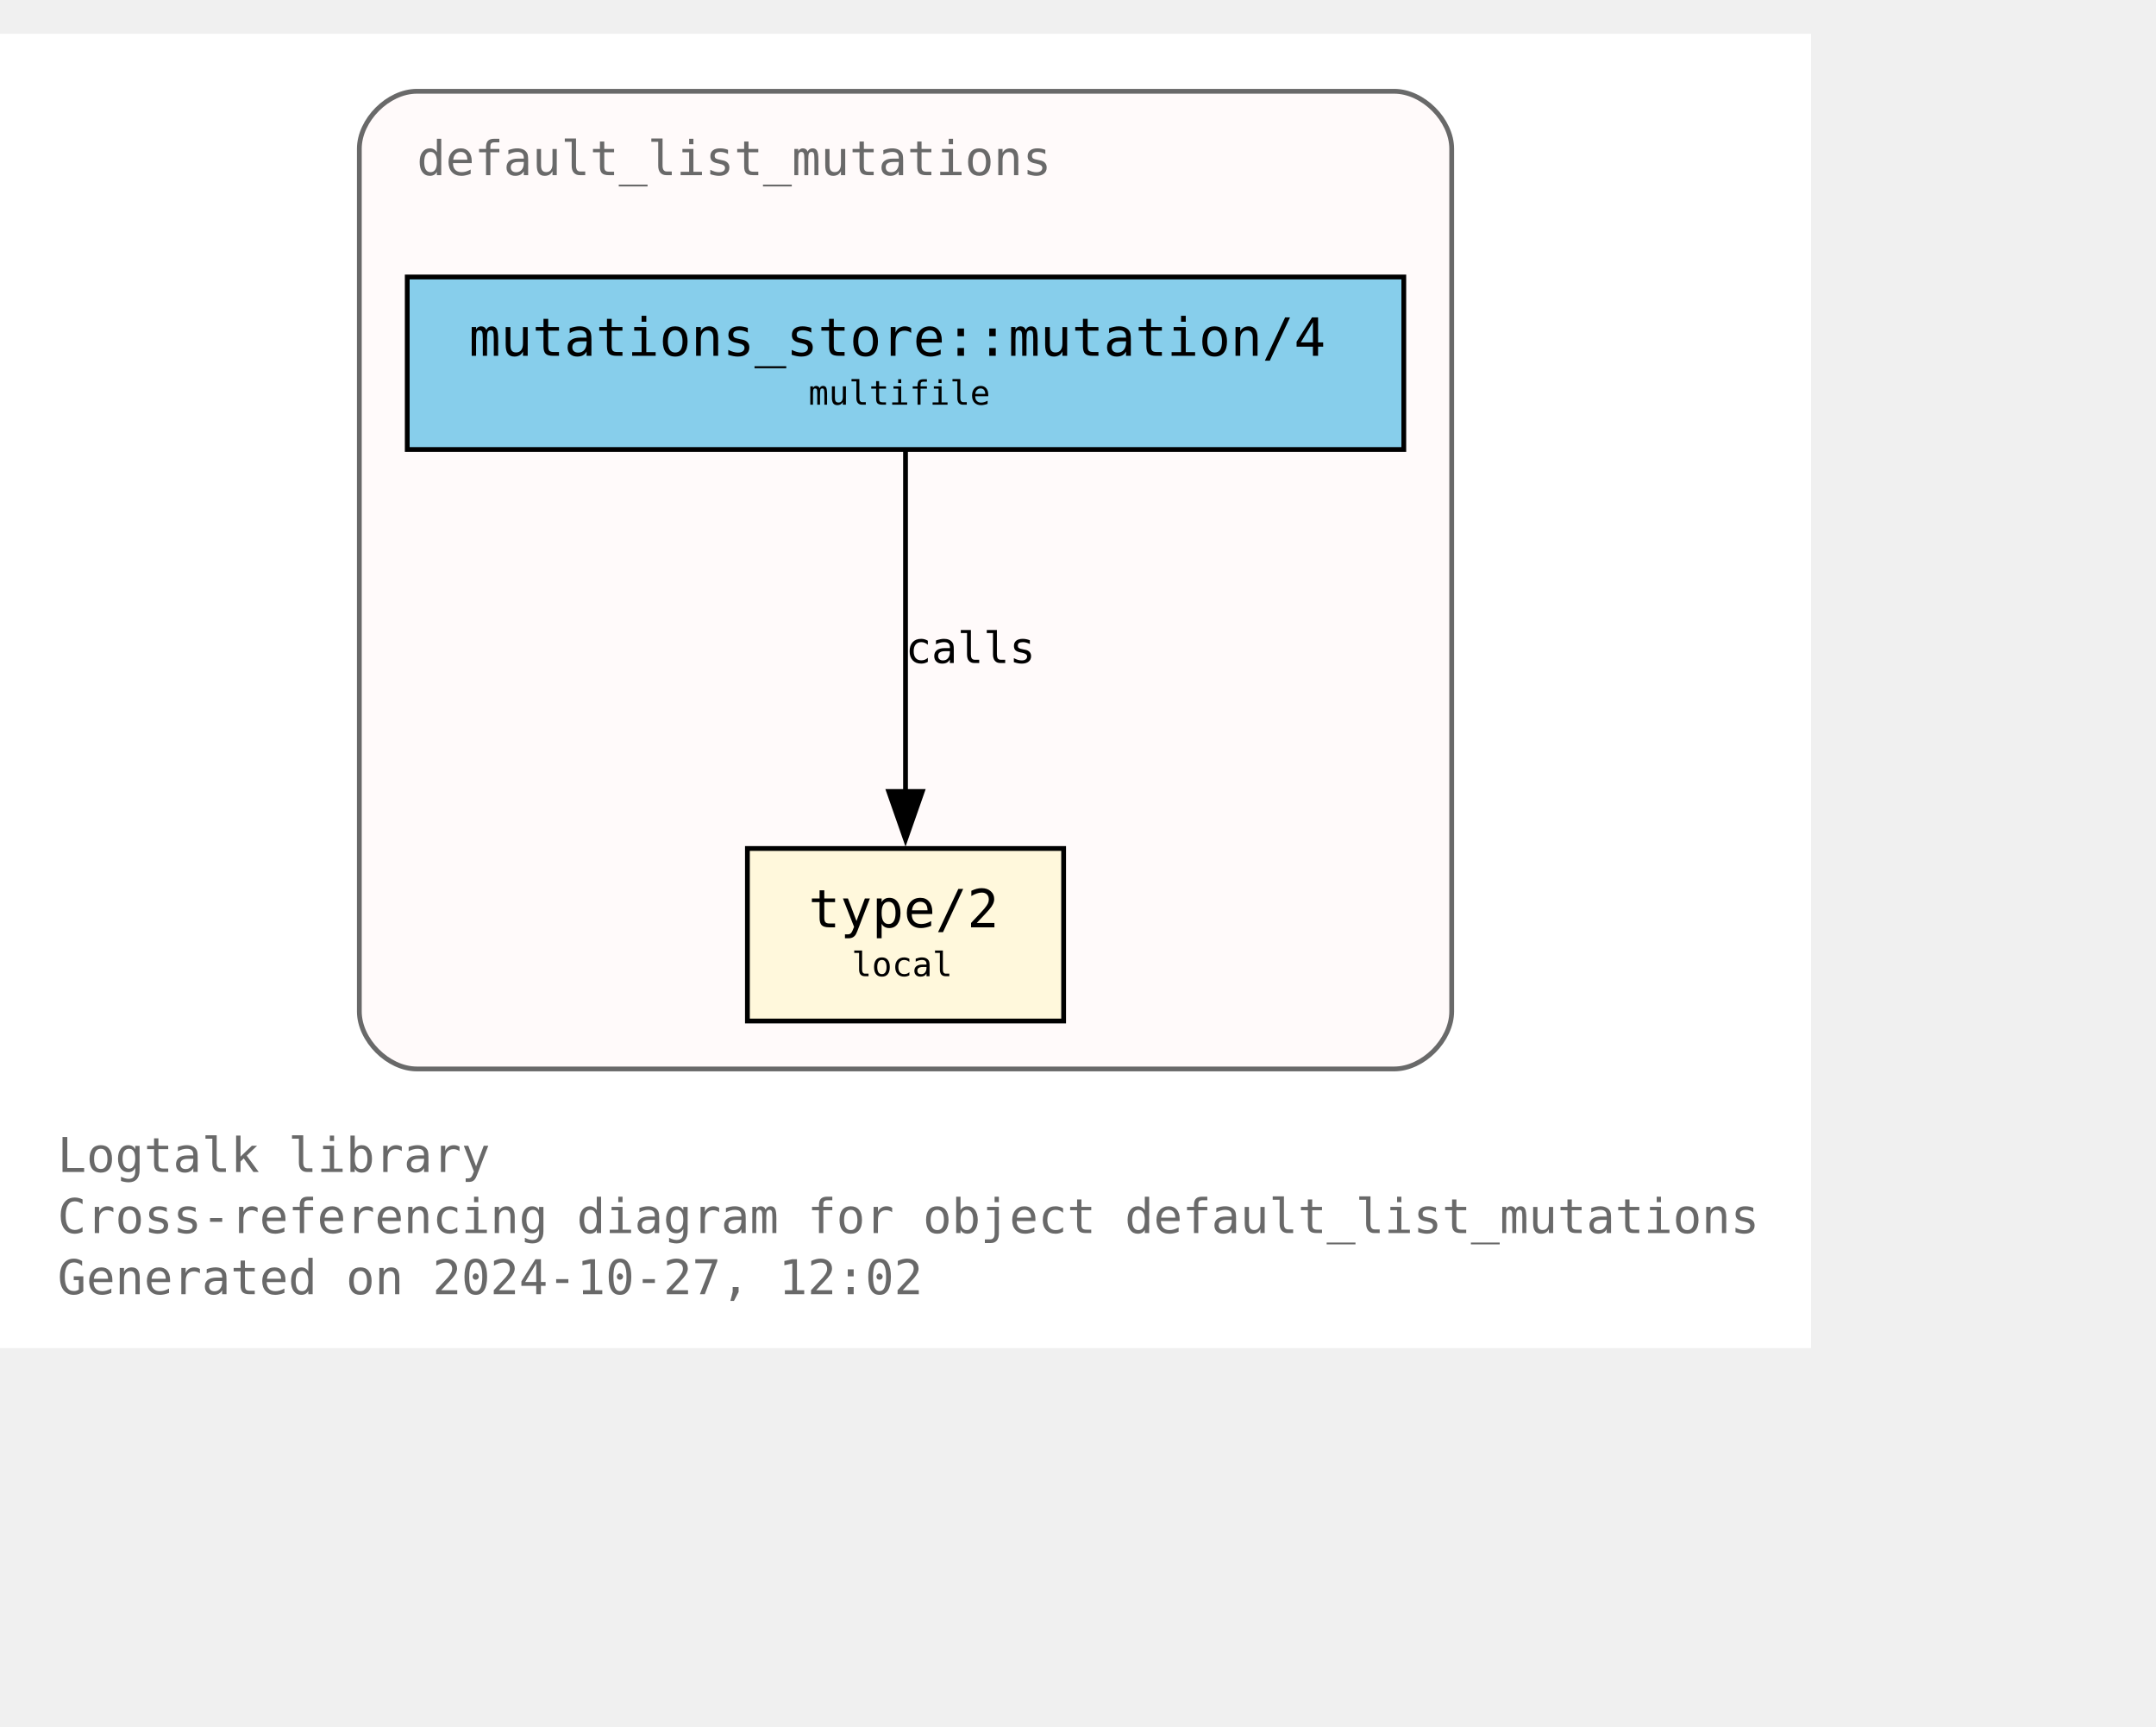
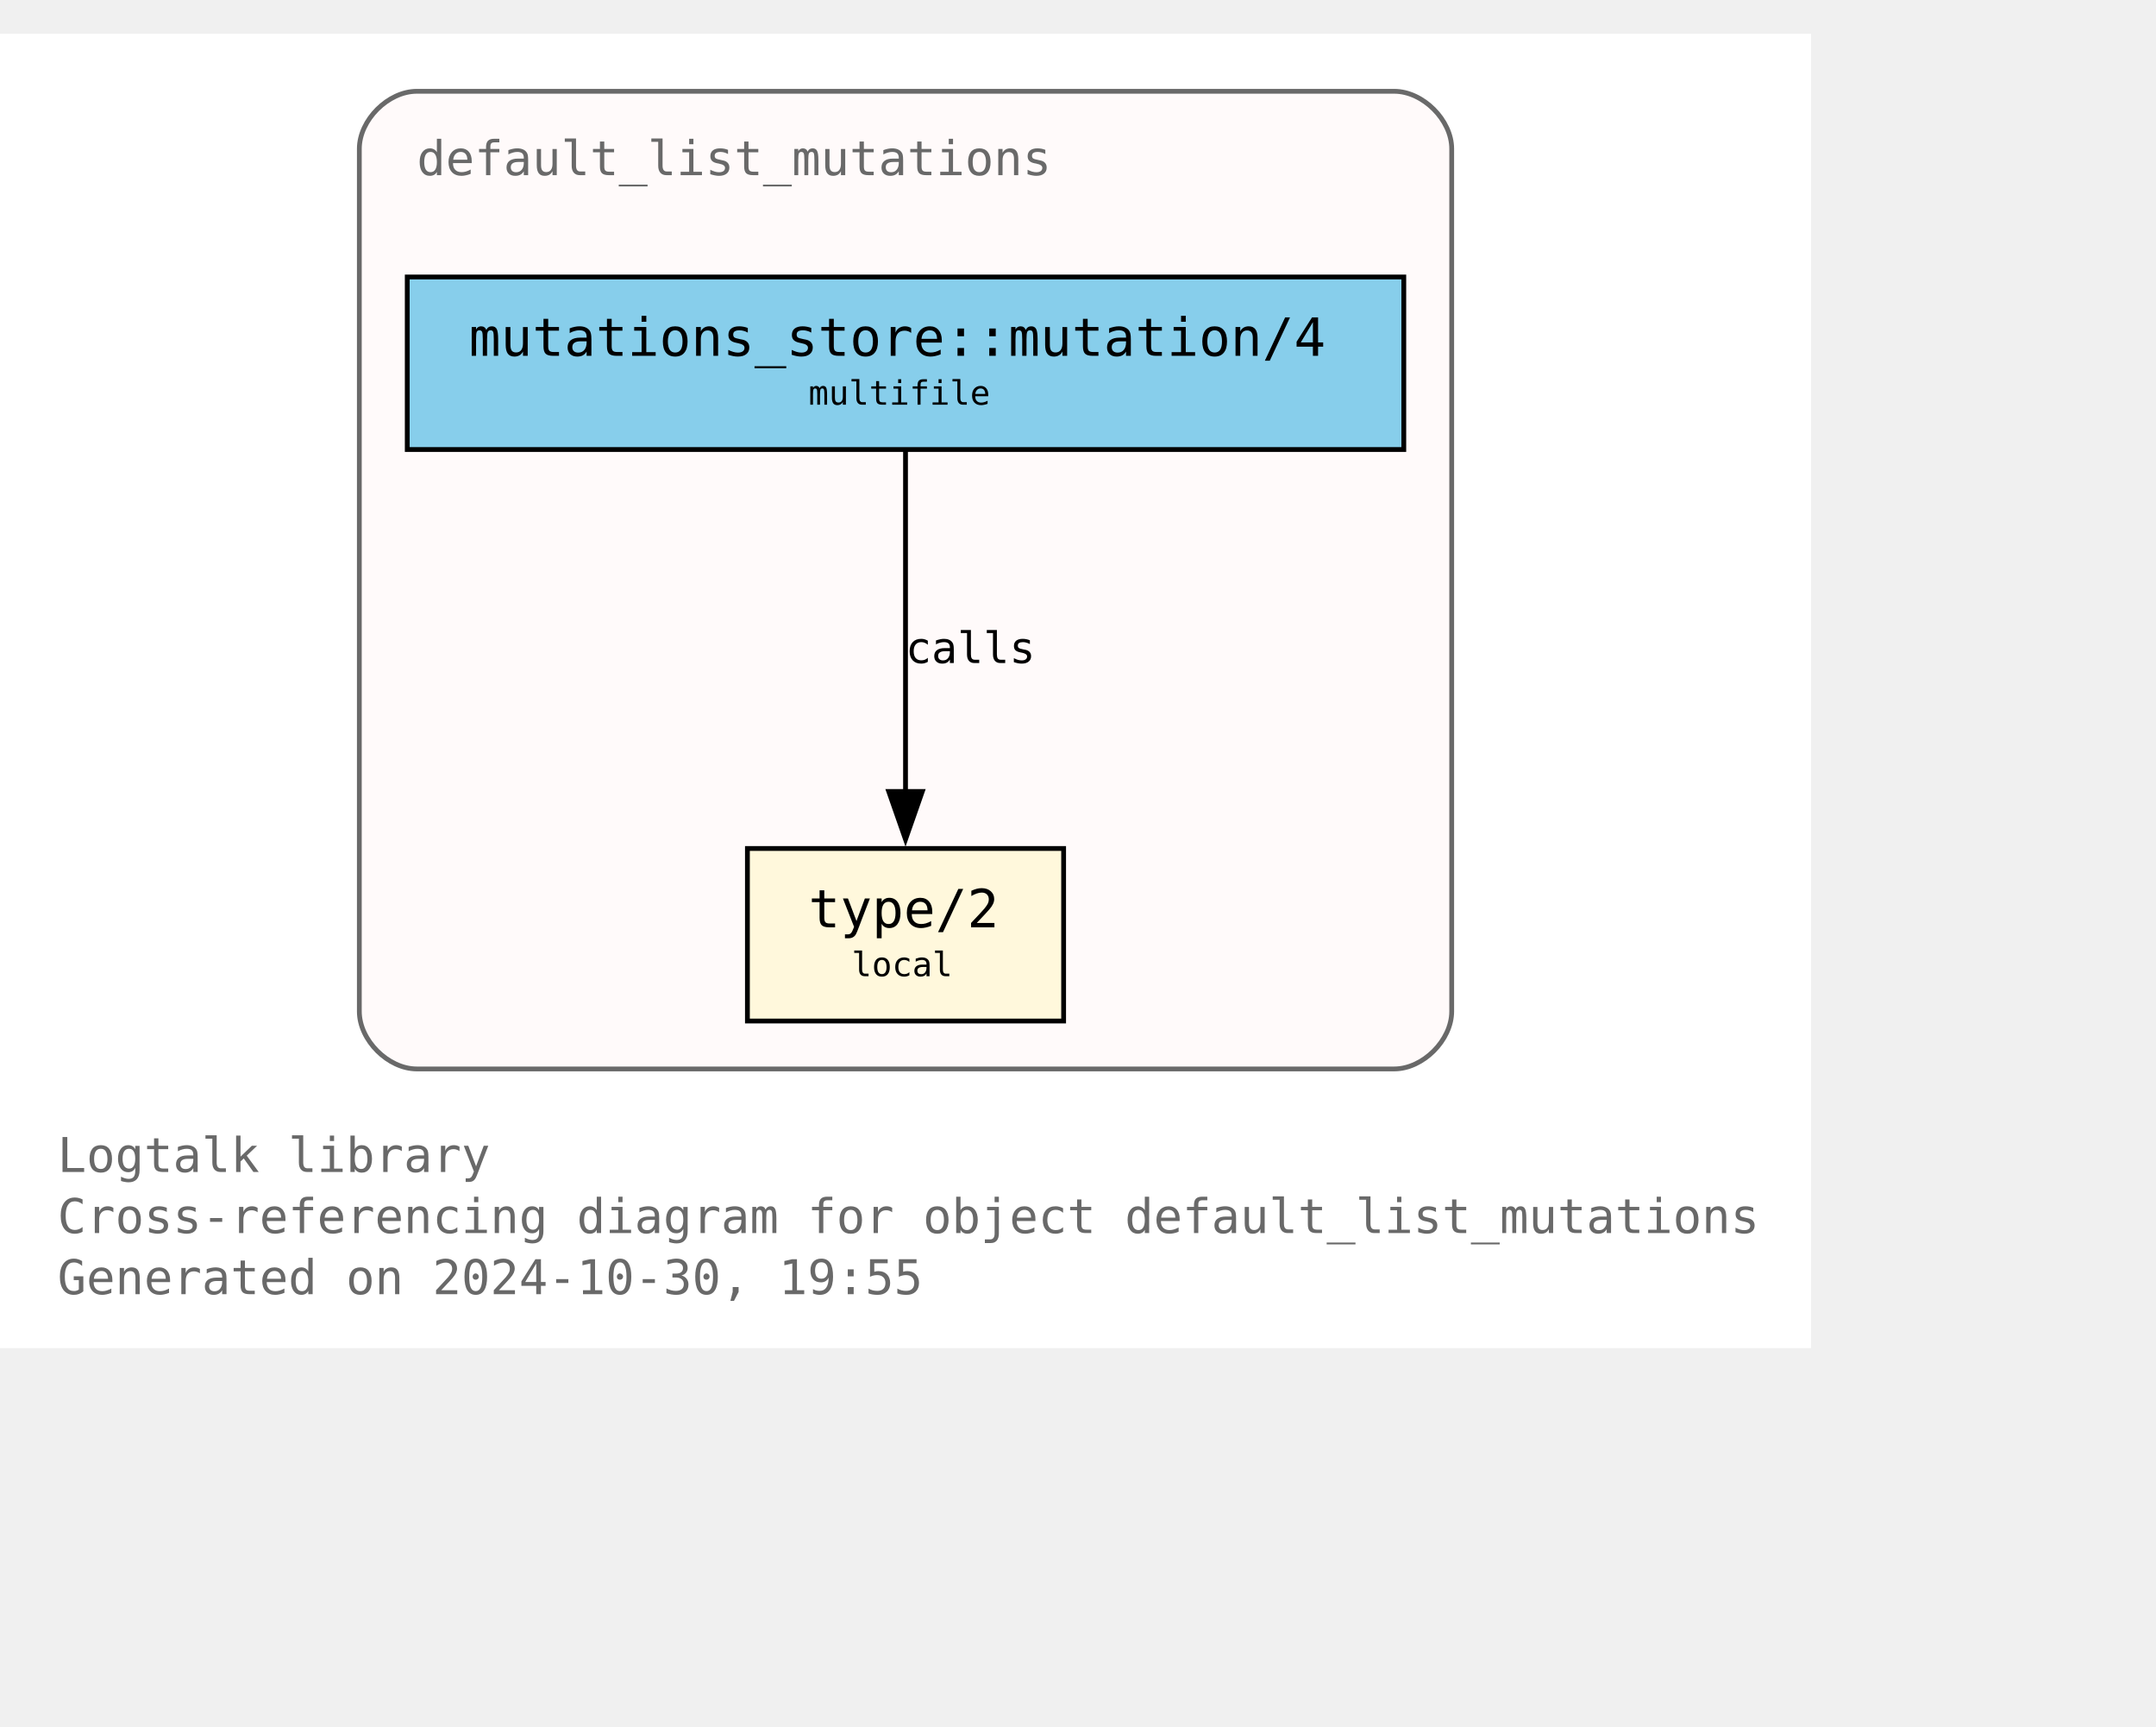
<svg xmlns="http://www.w3.org/2000/svg" xmlns:xlink="http://www.w3.org/1999/xlink" width="522pt" height="418pt" viewBox="72.00 72.00 450.00 346.25">
  <g id="graph0" class="graph" transform="scale(1 1) rotate(0) translate(76 342.25)">
    <polygon fill="white" stroke="none" points="-4,4 -4,-270.25 374,-270.25 374,4 -4,4" />
    <text text-anchor="start" x="8" y="-32.75" font-family="Monospace" font-size="10.00" fill="dimgray">Logtalk library</text>
    <text text-anchor="start" x="8" y="-20" font-family="Monospace" font-size="10.00" fill="dimgray">Cross-referencing diagram for object default_list_mutations</text>
-     <text text-anchor="start" x="8" y="-7.25" font-family="Monospace" font-size="10.00" fill="dimgray">Generated on 2024-10-27, 12:02</text>
+     <text text-anchor="start" x="8" y="-7.25" font-family="Monospace" font-size="10.00" fill="dimgray">Generated on 2024-10-30, 19:55</text>
    <g id="clust1" class="cluster">
      <g id="a_clust1">
        <a xlink:title="default_list_mutations">
          <path fill="snow" stroke="dimgray" d="M83,-54.25C83,-54.25 287,-54.25 287,-54.25 293,-54.25 299,-60.25 299,-66.25 299,-66.25 299,-246.25 299,-246.25 299,-252.25 293,-258.25 287,-258.25 287,-258.25 83,-258.25 83,-258.25 77,-258.25 71,-252.25 71,-246.25 71,-246.25 71,-66.25 71,-66.25 71,-60.25 77,-54.25 83,-54.25" />
          <g id="a_clust1_0">
-             <a xlink:href="https://github.com/LogtalkDotOrg/logtalk3/tree/b5d3c3e9fa8dafa9dfbb48132fd0acee093bf930/library/mutations/default_list_mutations.lgt" xlink:title="https://github.com/LogtalkDotOrg/logtalk3/tree/b5d3c3e9fa8dafa9dfbb48132fd0acee093bf930/library/mutations/default_list_mutations.lgt">
+             <a xlink:href="https://github.com/LogtalkDotOrg/logtalk3/tree/1895664a03314d1380a0d474b6ef3c76bf72f867/library/mutations/default_list_mutations.lgt" xlink:title="https://github.com/LogtalkDotOrg/logtalk3/tree/1895664a03314d1380a0d474b6ef3c76bf72f867/library/mutations/default_list_mutations.lgt">
              <text text-anchor="start" x="83" y="-240.75" font-family="Monospace" font-size="10.00" fill="dimgray">default_list_mutations</text>
            </a>
          </g>
        </a>
      </g>
    </g>
    <g id="node1" class="node">
      <g id="a_node1">
-         <a xlink:href="https://github.com/LogtalkDotOrg/logtalk3/tree/b5d3c3e9fa8dafa9dfbb48132fd0acee093bf930/library/mutations/default_list_mutations.lgt#L67" xlink:title="https://github.com/LogtalkDotOrg/logtalk3/tree/b5d3c3e9fa8dafa9dfbb48132fd0acee093bf930/library/mutations/default_list_mutations.lgt#L67">
+         <a xlink:href="https://github.com/LogtalkDotOrg/logtalk3/tree/1895664a03314d1380a0d474b6ef3c76bf72f867/library/mutations/default_list_mutations.lgt#L67" xlink:title="https://github.com/LogtalkDotOrg/logtalk3/tree/1895664a03314d1380a0d474b6ef3c76bf72f867/library/mutations/default_list_mutations.lgt#L67">
          <polygon fill="cornsilk" stroke="black" points="218,-100.25 152,-100.25 152,-64.25 218,-64.25 218,-100.25" />
          <text text-anchor="start" x="159.88" y="-84.83" font-family="Monospace" font-size="9.00"> </text>
          <text text-anchor="start" x="164.75" y="-83.8" font-family="Monospace" font-size="11.00">type/2</text>
          <text text-anchor="start" x="204.88" y="-84.83" font-family="Monospace" font-size="9.00"> </text>
          <text text-anchor="start" x="159.88" y="-72.7" font-family="Monospace" font-size="9.00"> </text>
          <text text-anchor="start" x="173.75" y="-73.6" font-family="Monospace" font-size="7.00">local</text>
          <text text-anchor="start" x="204.88" y="-72.7" font-family="Monospace" font-size="9.00"> </text>
        </a>
      </g>
    </g>
    <g id="node2" class="node">
      <g id="a_node2">
-         <a xlink:href="https://github.com/LogtalkDotOrg/logtalk3/tree/b5d3c3e9fa8dafa9dfbb48132fd0acee093bf930/library/mutations/default_list_mutations.lgt#L41" xlink:title="https://github.com/LogtalkDotOrg/logtalk3/tree/b5d3c3e9fa8dafa9dfbb48132fd0acee093bf930/library/mutations/default_list_mutations.lgt#L41">
+         <a xlink:href="https://github.com/LogtalkDotOrg/logtalk3/tree/1895664a03314d1380a0d474b6ef3c76bf72f867/library/mutations/default_list_mutations.lgt#L41" xlink:title="https://github.com/LogtalkDotOrg/logtalk3/tree/1895664a03314d1380a0d474b6ef3c76bf72f867/library/mutations/default_list_mutations.lgt#L41">
          <polygon fill="skyblue" stroke="black" points="289,-219.5 81,-219.5 81,-183.5 289,-183.5 289,-219.5" />
          <text text-anchor="start" x="88.88" y="-204.07" font-family="Monospace" font-size="9.00"> </text>
          <text text-anchor="start" x="93.88" y="-203.05" font-family="Monospace" font-size="11.00">mutations_store::mutation/4</text>
          <text text-anchor="start" x="275.88" y="-204.07" font-family="Monospace" font-size="9.00"> </text>
          <text text-anchor="start" x="88.88" y="-191.95" font-family="Monospace" font-size="9.00"> </text>
          <text text-anchor="start" x="164.75" y="-192.85" font-family="Monospace" font-size="7.00">multifile</text>
          <text text-anchor="start" x="275.88" y="-191.95" font-family="Monospace" font-size="9.00"> </text>
        </a>
      </g>
    </g>
    <g id="edge1" class="edge">
      <g id="a_edge1">
-         <a xlink:href="https://github.com/LogtalkDotOrg/logtalk3/tree/b5d3c3e9fa8dafa9dfbb48132fd0acee093bf930/library/mutations/default_list_mutations.lgt#L41" xlink:title="calls">
+         <a xlink:href="https://github.com/LogtalkDotOrg/logtalk3/tree/1895664a03314d1380a0d474b6ef3c76bf72f867/library/mutations/default_list_mutations.lgt#L41" xlink:title="calls">
          <path fill="none" stroke="black" d="M185,-183.2C185,-164.5 185,-134.37 185,-112.08" />
          <polygon fill="black" stroke="black" points="188.5,-112.14 185,-102.14 181.5,-112.14 188.5,-112.14" />
        </a>
      </g>
      <g id="a_edge1-label">
-         <a xlink:href="https://github.com/LogtalkDotOrg/logtalk3/tree/b5d3c3e9fa8dafa9dfbb48132fd0acee093bf930/library/mutations/default_list_mutations.lgt#L41" xlink:title="https://github.com/LogtalkDotOrg/logtalk3/tree/b5d3c3e9fa8dafa9dfbb48132fd0acee093bf930/library/mutations/default_list_mutations.lgt#L41">
+         <a xlink:href="https://github.com/LogtalkDotOrg/logtalk3/tree/1895664a03314d1380a0d474b6ef3c76bf72f867/library/mutations/default_list_mutations.lgt#L41" xlink:title="https://github.com/LogtalkDotOrg/logtalk3/tree/1895664a03314d1380a0d474b6ef3c76bf72f867/library/mutations/default_list_mutations.lgt#L41">
          <text text-anchor="start" x="185" y="-138.95" font-family="Monospace" font-size="9.00">calls</text>
        </a>
      </g>
    </g>
  </g>
</svg>
